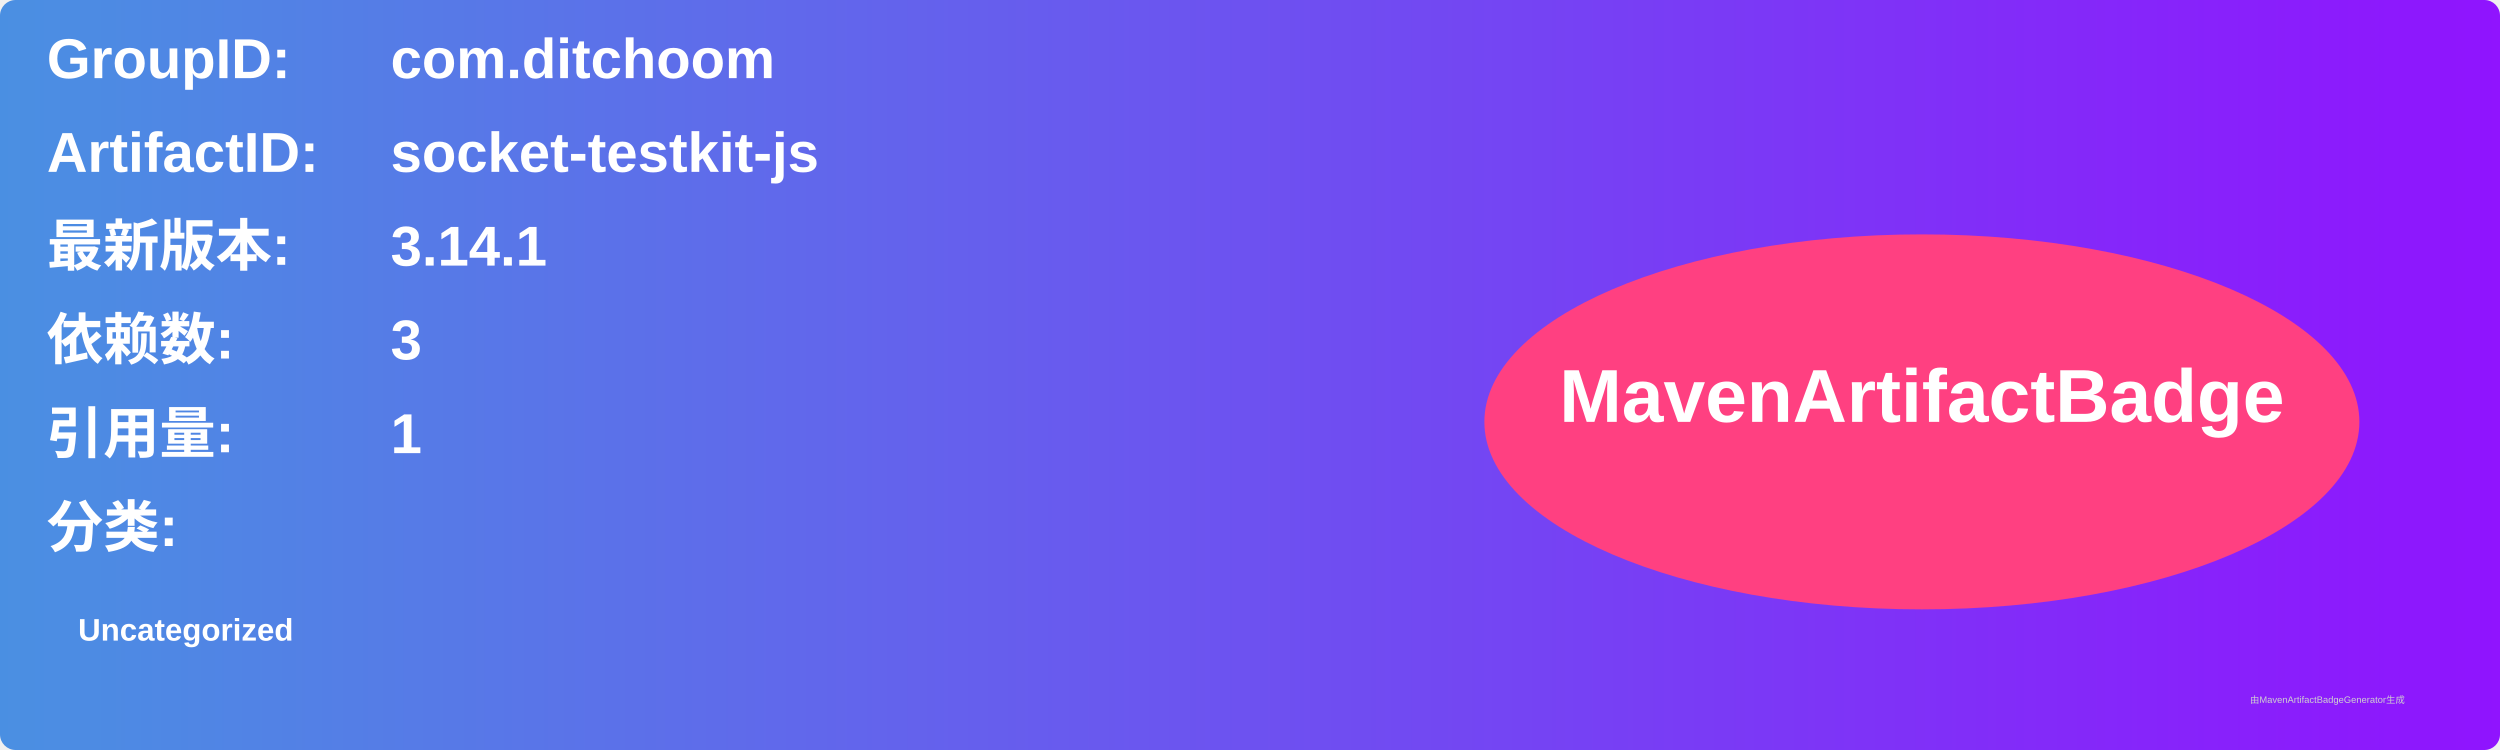
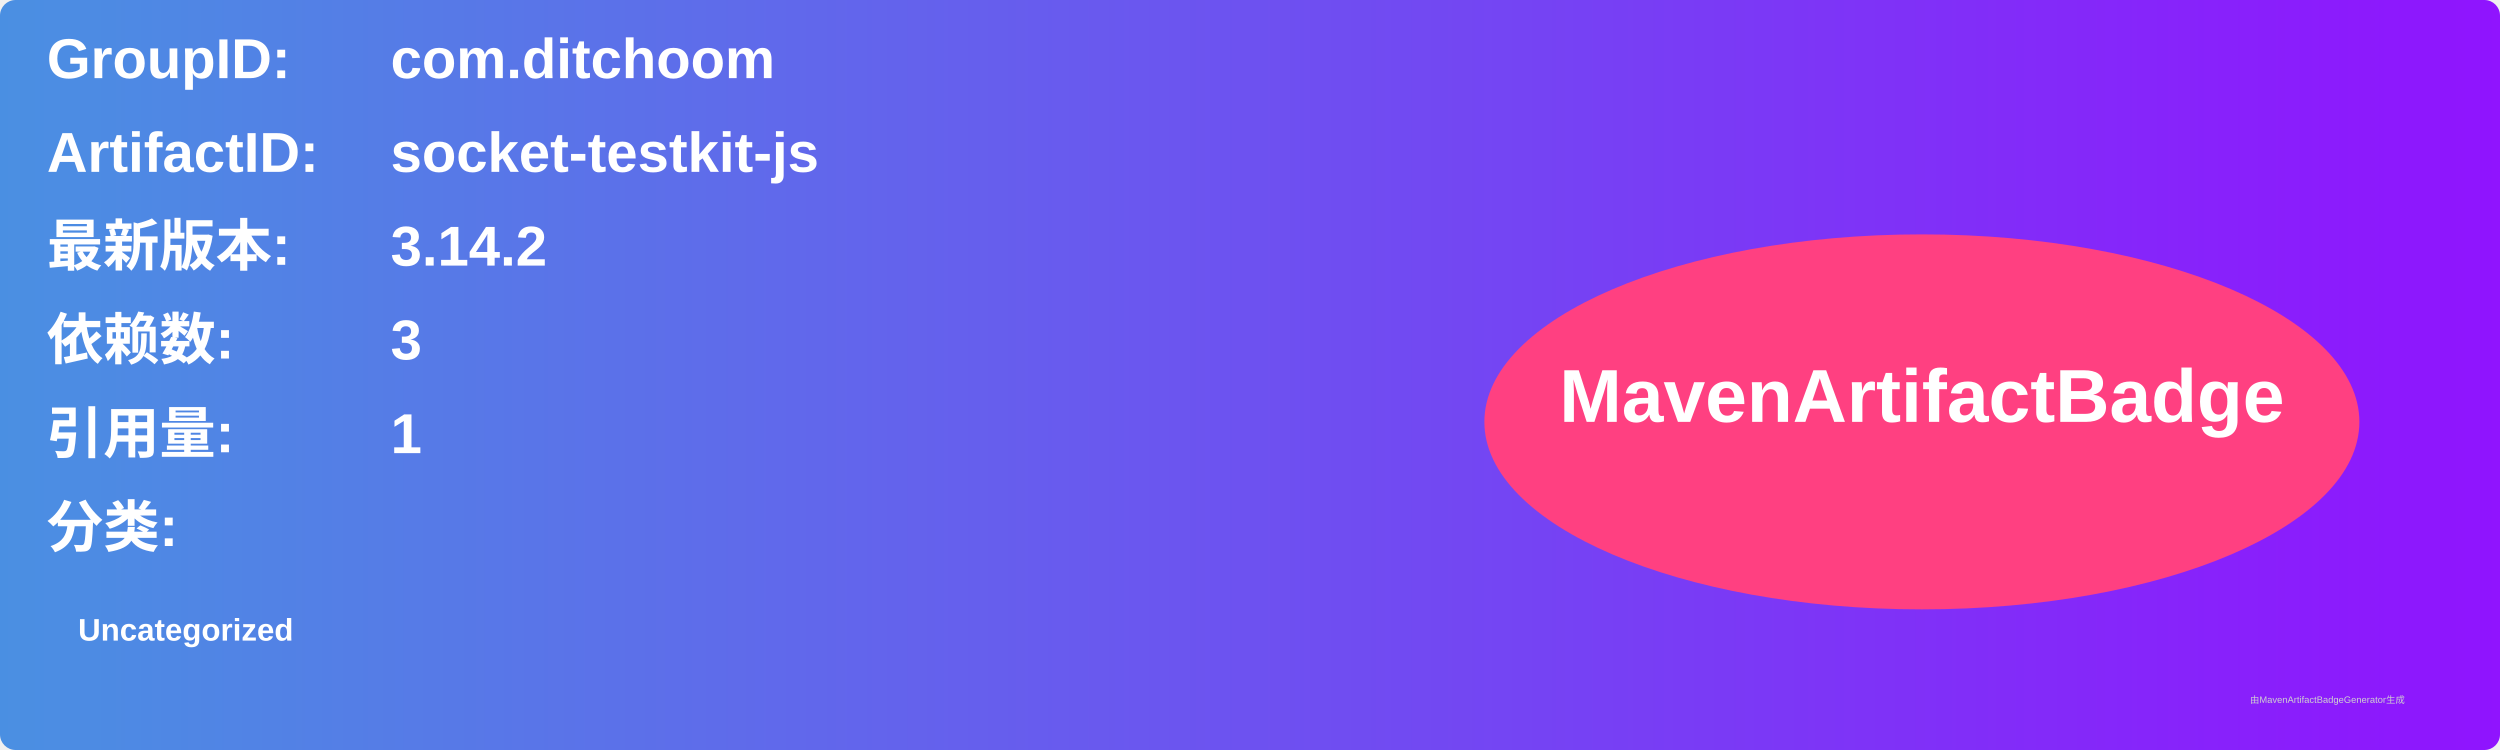
<svg xmlns="http://www.w3.org/2000/svg" width="800" height="240" viewBox="0 0 800 240">
  <linearGradient id="grad" x1="0%" y1="0%" x2="100%" y2="0%">
    <stop offset="0%" stop-color="#4a90e2" />
    <stop offset="100%" stop-color="#9013fe" />
  </linearGradient>
  <rect width="100%" height="100%" rx="5" ry="5" fill="url(#grad)" />
  <g transform="translate(15, 15)">
    <text x="0" y="10" font-family="Arial" font-size="18" fill="white" font-weight="bold" width="260">GroupID:</text>
    <text x="110" y="10" font-family="Arial" font-size="18" fill="white" font-weight="bold" width="460">com.ditchoom</text>
    <text x="0" y="40" font-family="Arial" font-size="18" fill="white" font-weight="bold" width="260">ArtifactID:</text>
    <text x="110" y="40" font-family="Arial" font-size="18" fill="white" font-weight="bold" width="460">socket-testkit-js</text>
    <text x="0" y="70" font-family="Arial" font-size="18" fill="white" font-weight="bold">最新版本:</text>
    <text x="110" y="70" font-family="Arial" font-size="18" fill="white" font-weight="bold">
-       <tspan font-weight="bold">3.14.1</tspan>
+       <tspan font-weight="bold">3.14.2</tspan>
    </text>
    <text x="0" y="100" font-family="Arial" font-size="18" fill="white" font-weight="bold">依赖数: </text>
    <text x="110" y="100" font-family="Arial" font-size="18" fill="white">
      <tspan font-weight="bold">3</tspan>
    </text>
    <text x="0" y="130" font-family="Arial" font-size="18" fill="white" font-weight="bold">引用量: </text>
    <text x="110" y="130" font-family="Arial" font-size="18" fill="white">
      <tspan font-weight="bold">1</tspan>
    </text>
    <text x="0" y="160" font-family="Arial" font-size="18" fill="white" font-weight="bold">分类:</text>
    <text x="10" y="190" font-family="Arial" font-size="10" fill="white">
      <tspan font-weight="bold">Uncategorized</tspan>
    </text>
    <ellipse cx="600" cy="120" rx="140" ry="60" fill="#ff4081" />
    <text x="600" y="120" text-anchor="middle" font-family="Arial" font-size="24" fill="white" font-weight="bold">MavenArtifactBadge</text>
  </g>
  <text x="720" y="225" font-family="Arial" font-size="3" fill="#d0d0d0">由MavenArtifactBadgeGenerator生成</text>
</svg>
